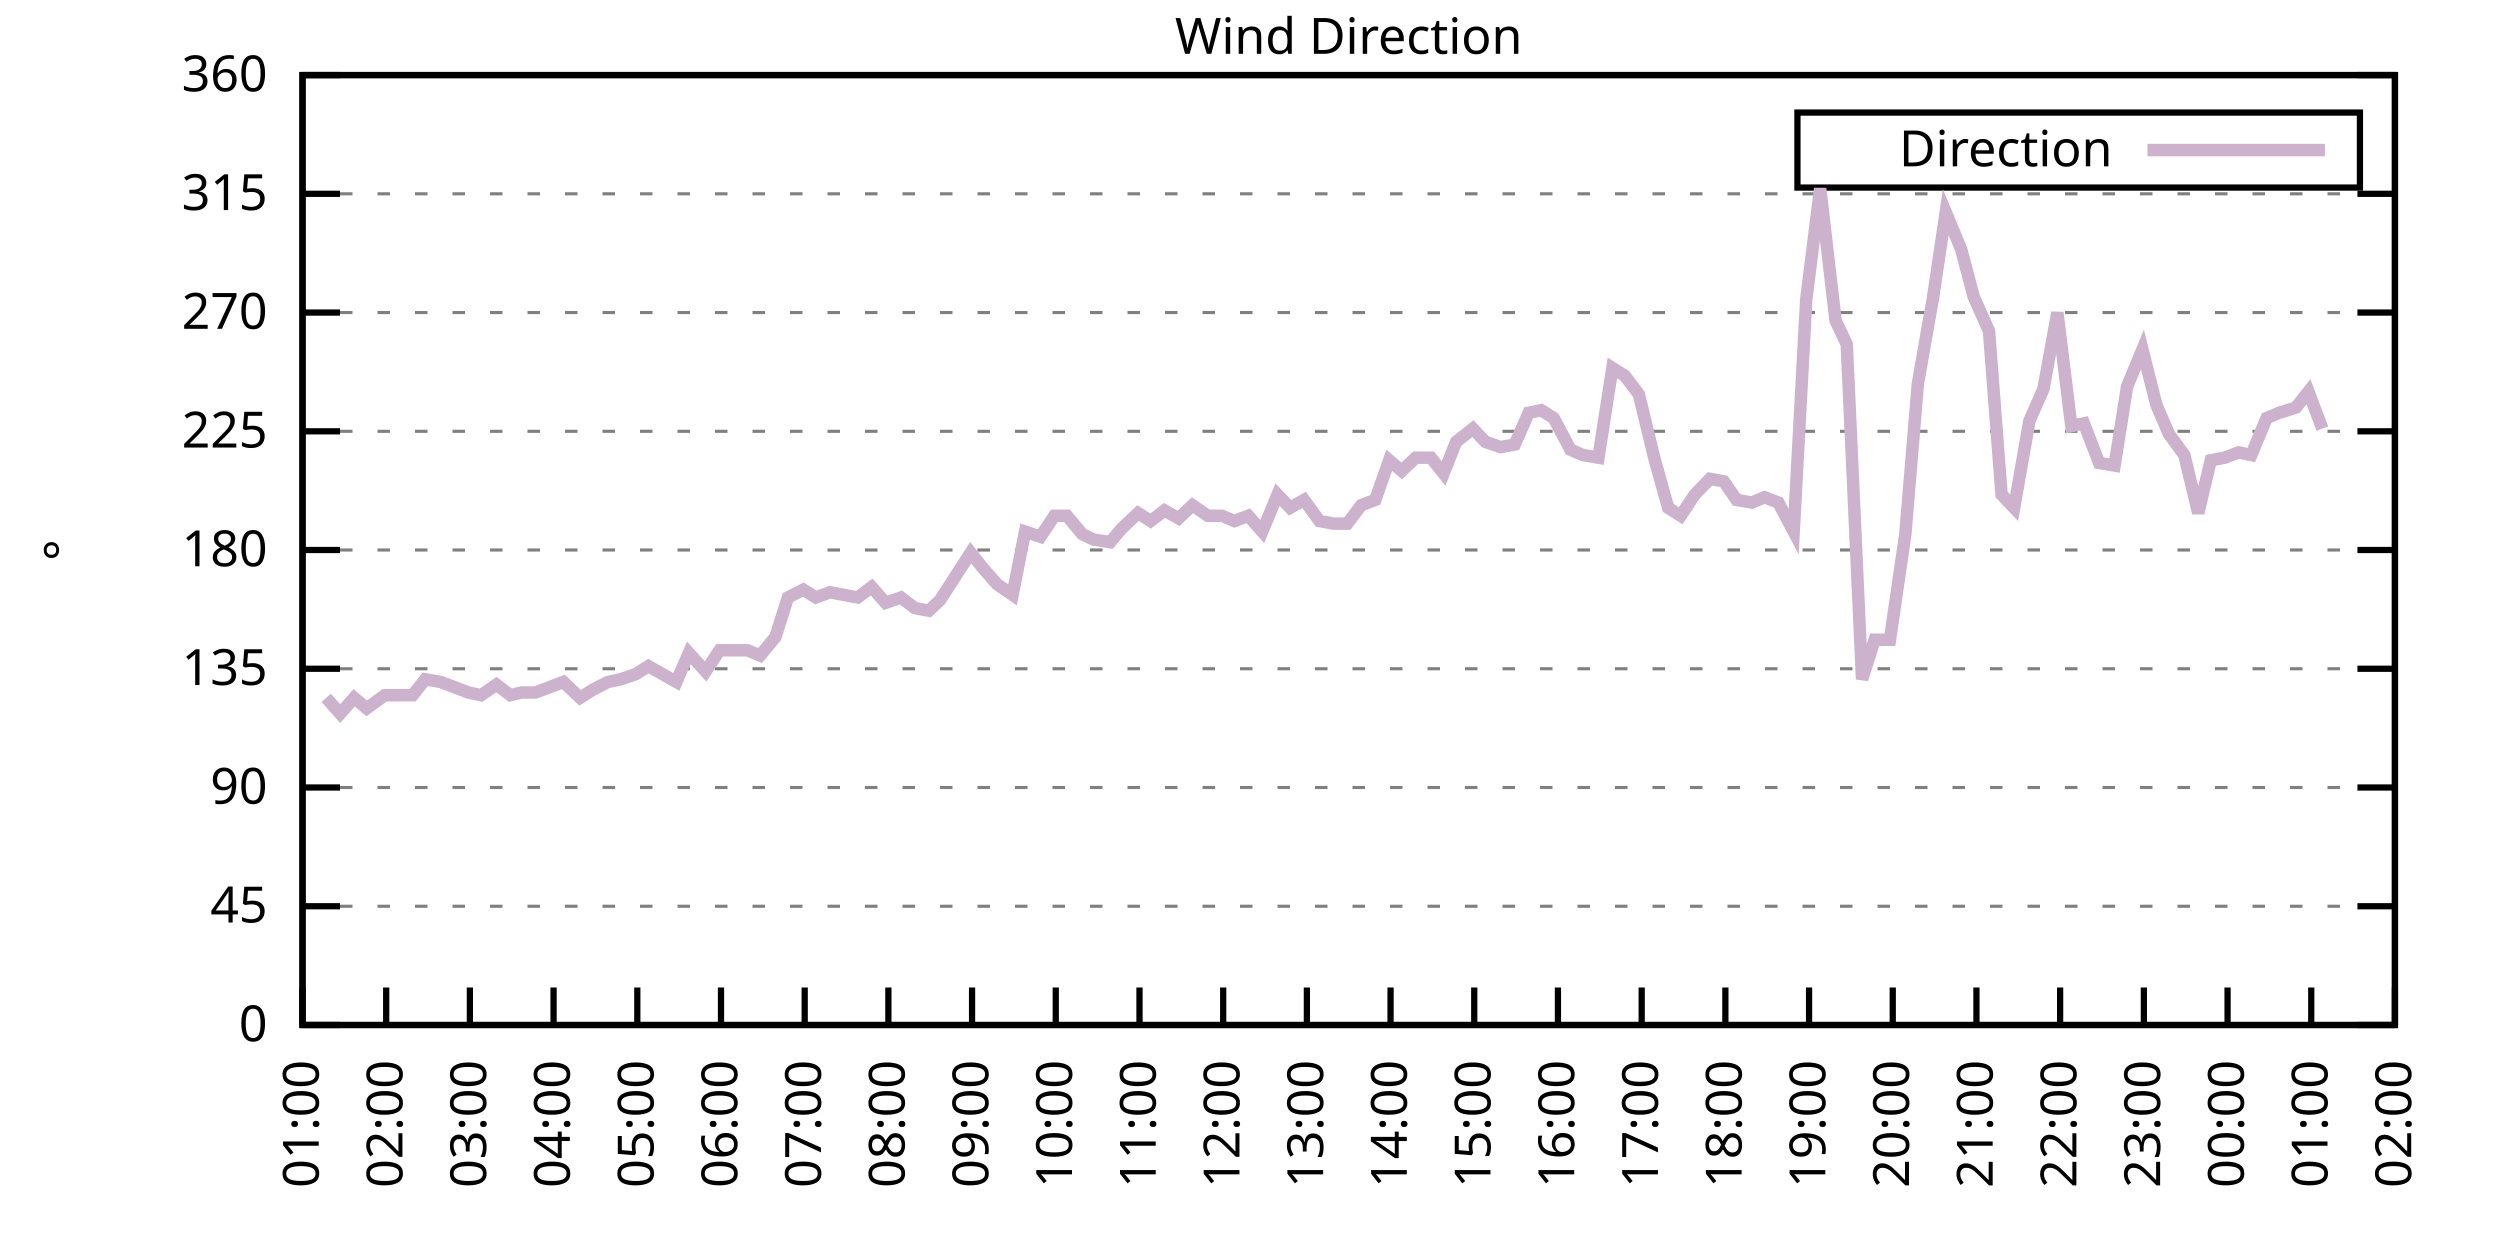
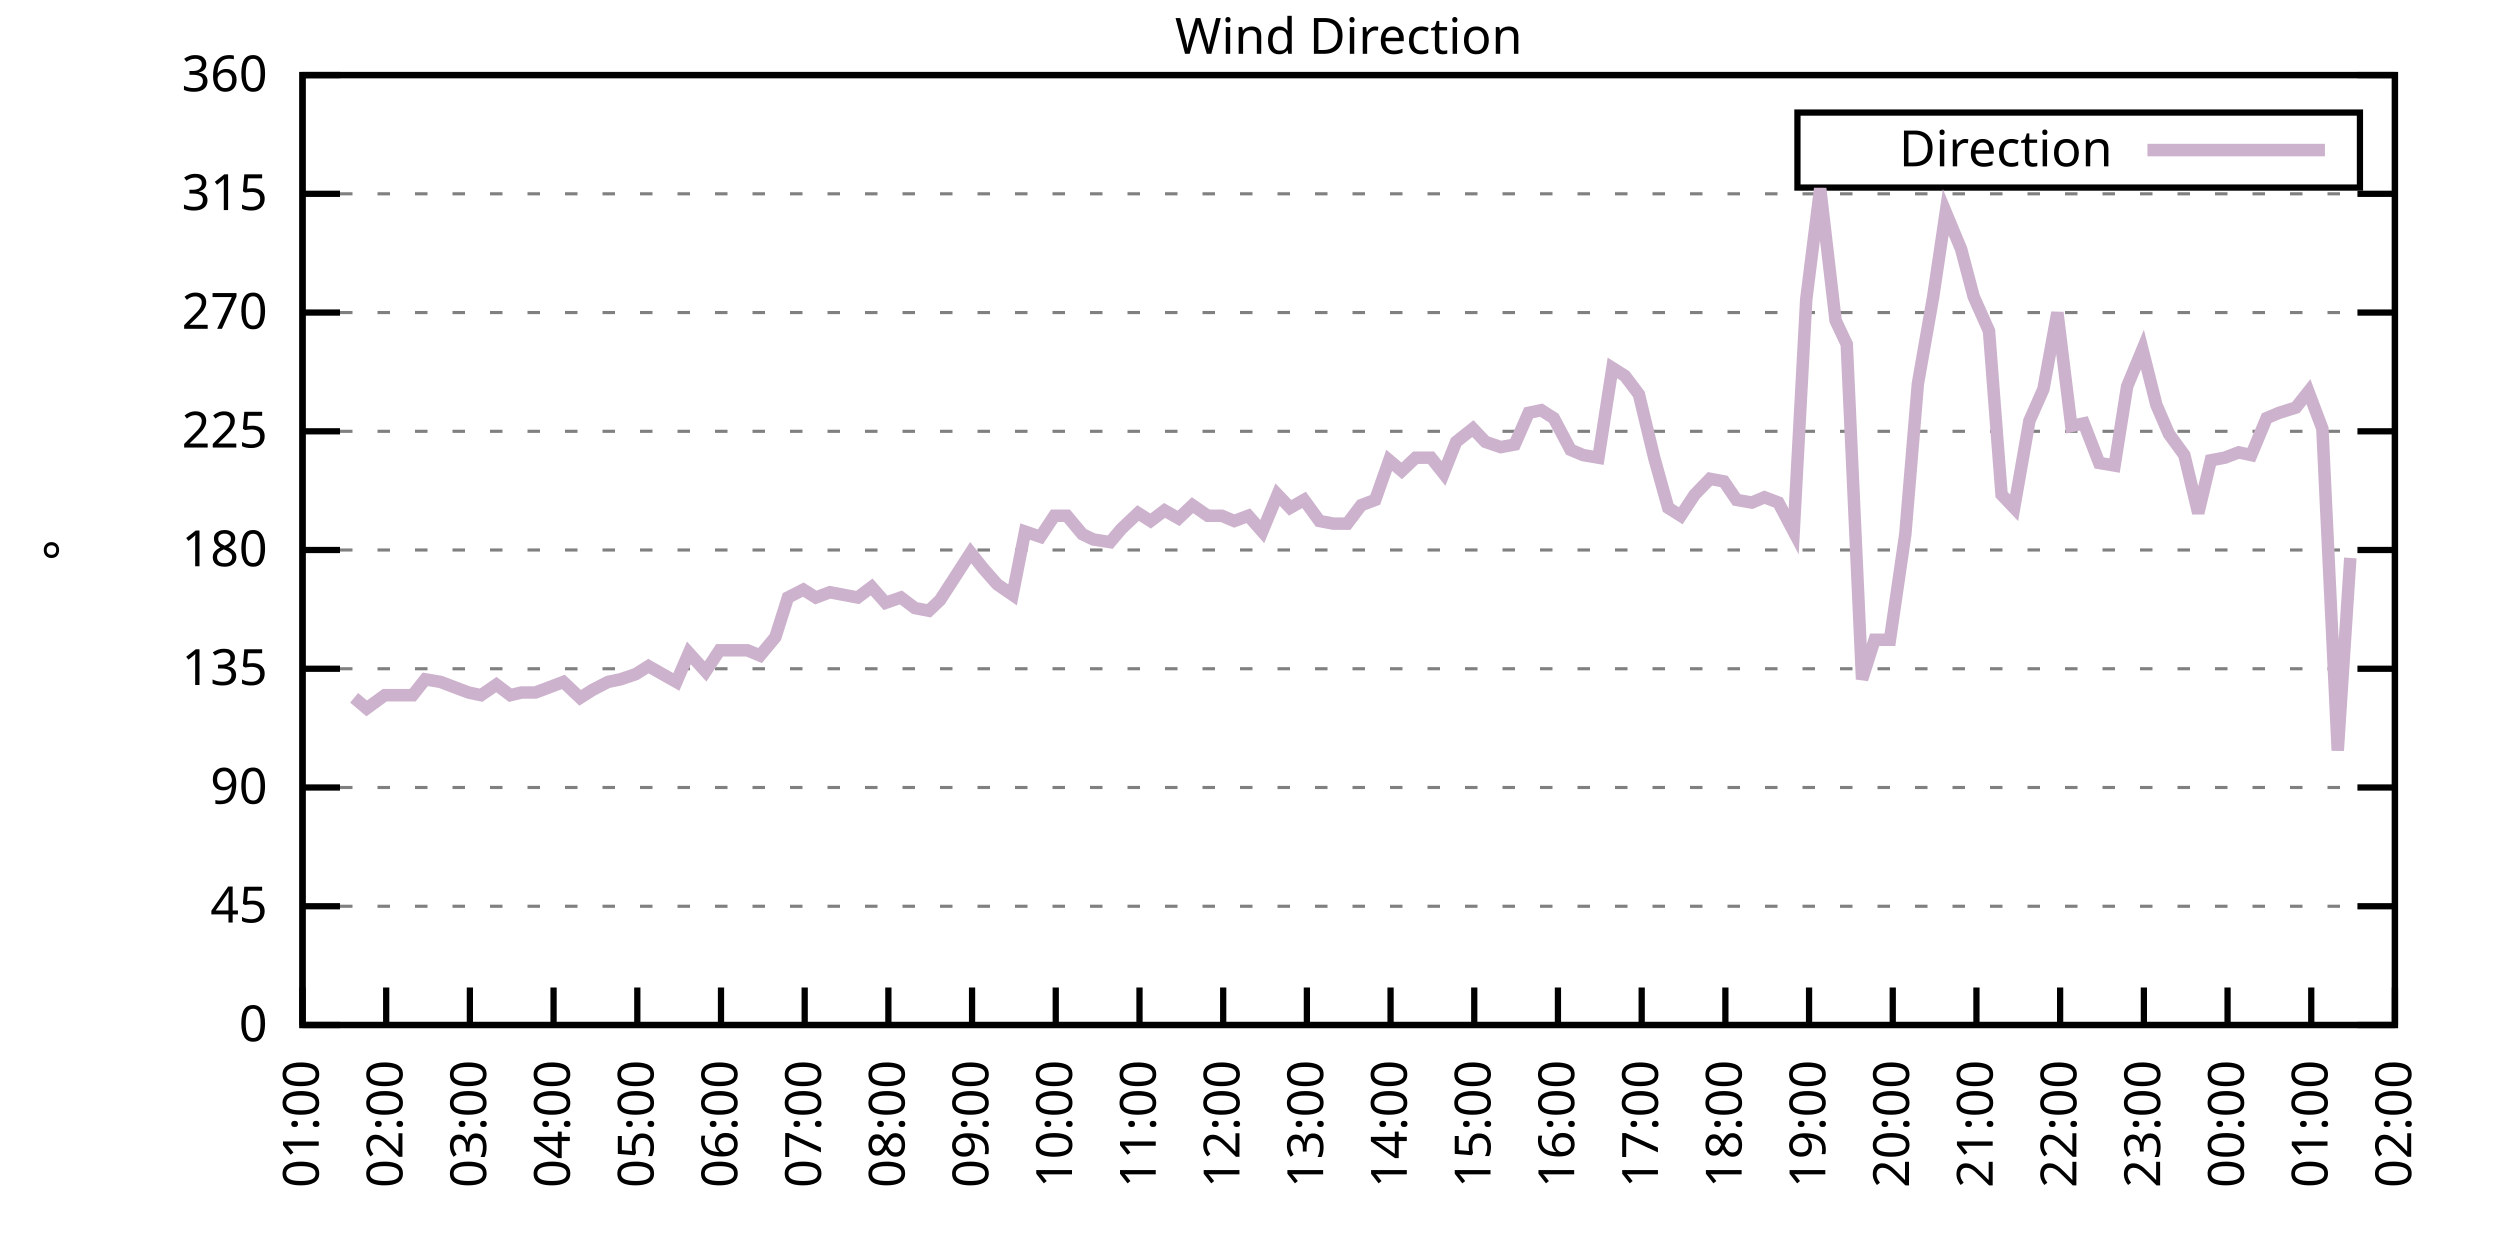
<svg xmlns="http://www.w3.org/2000/svg" xmlns:xlink="http://www.w3.org/1999/xlink" width="400" height="200" viewBox="0 0 400 200">
  <g id="gnuplot_canvas">
    <rect x="0" y="0" width="400" height="200" fill="none" />
    <defs>
      <circle id="gpDot" r="0.5" stroke-width="0.5" stroke="currentColor" />
      <path id="gpPt0" stroke-width="0.333" stroke="currentColor" d="M-1,0 h2 M0,-1 v2" />
      <path id="gpPt1" stroke-width="0.333" stroke="currentColor" d="M-1,-1 L1,1 M1,-1 L-1,1" />
      <path id="gpPt2" stroke-width="0.333" stroke="currentColor" d="M-1,0 L1,0 M0,-1 L0,1 M-1,-1 L1,1 M-1,1 L1,-1" />
      <rect id="gpPt3" stroke-width="0.333" stroke="currentColor" x="-1" y="-1" width="2" height="2" />
      <rect id="gpPt4" stroke-width="0.333" stroke="currentColor" fill="currentColor" x="-1" y="-1" width="2" height="2" />
      <circle id="gpPt5" stroke-width="0.333" stroke="currentColor" cx="0" cy="0" r="1" />
      <use xlink:href="#gpPt5" id="gpPt6" fill="currentColor" stroke="none" />
      <path id="gpPt7" stroke-width="0.333" stroke="currentColor" d="M0,-1.33 L-1.33,0.67 L1.33,0.67 z" />
      <use xlink:href="#gpPt7" id="gpPt8" fill="currentColor" stroke="none" />
      <use xlink:href="#gpPt7" id="gpPt9" stroke="currentColor" transform="rotate(180)" />
      <use xlink:href="#gpPt9" id="gpPt10" fill="currentColor" stroke="none" />
      <use xlink:href="#gpPt3" id="gpPt11" stroke="currentColor" transform="rotate(45)" />
      <use xlink:href="#gpPt11" id="gpPt12" fill="currentColor" stroke="none" />
      <path id="gpPt13" stroke-width="0.333" stroke="currentColor" d="M0,1.330 L1.265,0.411 L0.782,-1.067 L-0.782,-1.076 L-1.265,0.411 z" />
      <use xlink:href="#gpPt13" id="gpPt14" fill="currentColor" stroke="none" />
      <filter id="textbox" filterUnits="objectBoundingBox" x="0" y="0" height="1" width="1">
        <feFlood flood-color="white" flood-opacity="1" result="bgnd" />
        <feComposite in="SourceGraphic" in2="bgnd" operator="atop" />
      </filter>
      <filter id="greybox" filterUnits="objectBoundingBox" x="0" y="0" height="1" width="1">
        <feFlood flood-color="lightgrey" flood-opacity="1" result="grey" />
        <feComposite in="SourceGraphic" in2="grey" operator="atop" />
      </filter>
    </defs>
    <g fill="none" color="white" stroke="currentColor" stroke-width="1.00" stroke-linecap="butt" stroke-linejoin="miter">
</g>
    <g fill="none" color="black" stroke="currentColor" stroke-width="1.00" stroke-linecap="butt" stroke-linejoin="miter">
      <g stroke="none" shape-rendering="crispEdges">
        <polygon fill="rgb(255, 255, 255)" points="48.40,164.00 383.18,164.00 383.18,12.02 48.40,12.02 " />
      </g>
    </g>
    <g fill="none" color="black" stroke="currentColor" stroke-width="1.00" stroke-linecap="butt" stroke-linejoin="miter">
</g>
    <g fill="none" color="black" stroke="black" stroke-width="0.50" stroke-linecap="butt" stroke-linejoin="miter">
</g>
    <g fill="none" color="gray" stroke="currentColor" stroke-width="0.50" stroke-linecap="butt" stroke-linejoin="miter">
      <path stroke="gray" stroke-dasharray="2,4" class="gridline" d="M48.40,164.00 L383.19,164.00  " />
    </g>
    <g fill="none" color="gray" stroke="gray" stroke-width="1.00" stroke-linecap="butt" stroke-linejoin="miter">
</g>
    <g fill="none" color="black" stroke="currentColor" stroke-width="1.00" stroke-linecap="butt" stroke-linejoin="miter">
      <path stroke="black" d="M48.40,164.00 L54.40,164.00 M383.19,164.00 L377.19,164.00  " />
      <g transform="translate(42.80,166.60)" stroke="none" fill="black" font-family="Sans" font-size="8.00" text-anchor="end">
        <text>
          <tspan font-family="Sans"> 0</tspan>
        </text>
      </g>
    </g>
    <g fill="none" color="black" stroke="currentColor" stroke-width="1.00" stroke-linecap="butt" stroke-linejoin="miter">
</g>
    <g fill="none" color="black" stroke="black" stroke-width="0.50" stroke-linecap="butt" stroke-linejoin="miter">
</g>
    <g fill="none" color="gray" stroke="currentColor" stroke-width="0.50" stroke-linecap="butt" stroke-linejoin="miter">
      <path stroke="gray" stroke-dasharray="2,4" class="gridline" d="M48.40,145.00 L383.19,145.00  " />
    </g>
    <g fill="none" color="gray" stroke="gray" stroke-width="1.00" stroke-linecap="butt" stroke-linejoin="miter">
</g>
    <g fill="none" color="black" stroke="currentColor" stroke-width="1.00" stroke-linecap="butt" stroke-linejoin="miter">
      <path stroke="black" d="M48.40,145.00 L54.40,145.00 M383.19,145.00 L377.19,145.00  " />
      <g transform="translate(42.80,147.60)" stroke="none" fill="black" font-family="Sans" font-size="8.00" text-anchor="end">
        <text>
          <tspan font-family="Sans"> 45</tspan>
        </text>
      </g>
    </g>
    <g fill="none" color="black" stroke="currentColor" stroke-width="1.00" stroke-linecap="butt" stroke-linejoin="miter">
</g>
    <g fill="none" color="black" stroke="black" stroke-width="0.50" stroke-linecap="butt" stroke-linejoin="miter">
</g>
    <g fill="none" color="gray" stroke="currentColor" stroke-width="0.50" stroke-linecap="butt" stroke-linejoin="miter">
      <path stroke="gray" stroke-dasharray="2,4" class="gridline" d="M48.40,126.00 L383.19,126.00  " />
    </g>
    <g fill="none" color="gray" stroke="gray" stroke-width="1.00" stroke-linecap="butt" stroke-linejoin="miter">
</g>
    <g fill="none" color="black" stroke="currentColor" stroke-width="1.00" stroke-linecap="butt" stroke-linejoin="miter">
      <path stroke="black" d="M48.40,126.00 L54.40,126.00 M383.19,126.00 L377.19,126.00  " />
      <g transform="translate(42.80,128.60)" stroke="none" fill="black" font-family="Sans" font-size="8.00" text-anchor="end">
        <text>
          <tspan font-family="Sans"> 90</tspan>
        </text>
      </g>
    </g>
    <g fill="none" color="black" stroke="currentColor" stroke-width="1.00" stroke-linecap="butt" stroke-linejoin="miter">
</g>
    <g fill="none" color="black" stroke="black" stroke-width="0.50" stroke-linecap="butt" stroke-linejoin="miter">
</g>
    <g fill="none" color="gray" stroke="currentColor" stroke-width="0.50" stroke-linecap="butt" stroke-linejoin="miter">
      <path stroke="gray" stroke-dasharray="2,4" class="gridline" d="M48.40,107.00 L383.19,107.00  " />
    </g>
    <g fill="none" color="gray" stroke="gray" stroke-width="1.00" stroke-linecap="butt" stroke-linejoin="miter">
</g>
    <g fill="none" color="black" stroke="currentColor" stroke-width="1.00" stroke-linecap="butt" stroke-linejoin="miter">
      <path stroke="black" d="M48.40,107.00 L54.40,107.00 M383.19,107.00 L377.19,107.00  " />
      <g transform="translate(42.80,109.60)" stroke="none" fill="black" font-family="Sans" font-size="8.00" text-anchor="end">
        <text>
          <tspan font-family="Sans"> 135</tspan>
        </text>
      </g>
    </g>
    <g fill="none" color="black" stroke="currentColor" stroke-width="1.00" stroke-linecap="butt" stroke-linejoin="miter">
</g>
    <g fill="none" color="black" stroke="black" stroke-width="0.50" stroke-linecap="butt" stroke-linejoin="miter">
</g>
    <g fill="none" color="gray" stroke="currentColor" stroke-width="0.50" stroke-linecap="butt" stroke-linejoin="miter">
      <path stroke="gray" stroke-dasharray="2,4" class="gridline" d="M48.40,88.00 L383.19,88.00  " />
    </g>
    <g fill="none" color="gray" stroke="gray" stroke-width="1.00" stroke-linecap="butt" stroke-linejoin="miter">
</g>
    <g fill="none" color="black" stroke="currentColor" stroke-width="1.00" stroke-linecap="butt" stroke-linejoin="miter">
      <path stroke="black" d="M48.40,88.00 L54.40,88.00 M383.19,88.00 L377.19,88.00  " />
      <g transform="translate(42.80,90.60)" stroke="none" fill="black" font-family="Sans" font-size="8.00" text-anchor="end">
        <text>
          <tspan font-family="Sans"> 180</tspan>
        </text>
      </g>
    </g>
    <g fill="none" color="black" stroke="currentColor" stroke-width="1.00" stroke-linecap="butt" stroke-linejoin="miter">
</g>
    <g fill="none" color="black" stroke="black" stroke-width="0.50" stroke-linecap="butt" stroke-linejoin="miter">
</g>
    <g fill="none" color="gray" stroke="currentColor" stroke-width="0.50" stroke-linecap="butt" stroke-linejoin="miter">
      <path stroke="gray" stroke-dasharray="2,4" class="gridline" d="M48.40,69.01 L383.19,69.01  " />
    </g>
    <g fill="none" color="gray" stroke="gray" stroke-width="1.00" stroke-linecap="butt" stroke-linejoin="miter">
</g>
    <g fill="none" color="black" stroke="currentColor" stroke-width="1.00" stroke-linecap="butt" stroke-linejoin="miter">
      <path stroke="black" d="M48.40,69.01 L54.40,69.01 M383.19,69.01 L377.19,69.01  " />
      <g transform="translate(42.80,71.61)" stroke="none" fill="black" font-family="Sans" font-size="8.00" text-anchor="end">
        <text>
          <tspan font-family="Sans"> 225</tspan>
        </text>
      </g>
    </g>
    <g fill="none" color="black" stroke="currentColor" stroke-width="1.00" stroke-linecap="butt" stroke-linejoin="miter">
</g>
    <g fill="none" color="black" stroke="black" stroke-width="0.50" stroke-linecap="butt" stroke-linejoin="miter">
</g>
    <g fill="none" color="gray" stroke="currentColor" stroke-width="0.50" stroke-linecap="butt" stroke-linejoin="miter">
      <path stroke="gray" stroke-dasharray="2,4" class="gridline" d="M48.40,50.01 L383.19,50.01  " />
    </g>
    <g fill="none" color="gray" stroke="gray" stroke-width="1.00" stroke-linecap="butt" stroke-linejoin="miter">
</g>
    <g fill="none" color="black" stroke="currentColor" stroke-width="1.00" stroke-linecap="butt" stroke-linejoin="miter">
      <path stroke="black" d="M48.40,50.01 L54.40,50.01 M383.19,50.01 L377.19,50.01  " />
      <g transform="translate(42.80,52.61)" stroke="none" fill="black" font-family="Sans" font-size="8.00" text-anchor="end">
        <text>
          <tspan font-family="Sans"> 270</tspan>
        </text>
      </g>
    </g>
    <g fill="none" color="black" stroke="currentColor" stroke-width="1.00" stroke-linecap="butt" stroke-linejoin="miter">
</g>
    <g fill="none" color="black" stroke="black" stroke-width="0.50" stroke-linecap="butt" stroke-linejoin="miter">
</g>
    <g fill="none" color="gray" stroke="currentColor" stroke-width="0.50" stroke-linecap="butt" stroke-linejoin="miter">
      <path stroke="gray" stroke-dasharray="2,4" class="gridline" d="M48.40,31.01 L383.19,31.01  " />
    </g>
    <g fill="none" color="gray" stroke="gray" stroke-width="1.00" stroke-linecap="butt" stroke-linejoin="miter">
</g>
    <g fill="none" color="black" stroke="currentColor" stroke-width="1.00" stroke-linecap="butt" stroke-linejoin="miter">
      <path stroke="black" d="M48.40,31.01 L54.40,31.01 M383.19,31.01 L377.19,31.01  " />
      <g transform="translate(42.80,33.61)" stroke="none" fill="black" font-family="Sans" font-size="8.00" text-anchor="end">
        <text>
          <tspan font-family="Sans"> 315</tspan>
        </text>
      </g>
    </g>
    <g fill="none" color="black" stroke="currentColor" stroke-width="1.00" stroke-linecap="butt" stroke-linejoin="miter">
</g>
    <g fill="none" color="black" stroke="black" stroke-width="0.50" stroke-linecap="butt" stroke-linejoin="miter">
</g>
    <g fill="none" color="gray" stroke="currentColor" stroke-width="0.50" stroke-linecap="butt" stroke-linejoin="miter">
      <path stroke="gray" stroke-dasharray="2,4" class="gridline" d="M48.40,12.01 L383.19,12.01  " />
    </g>
    <g fill="none" color="gray" stroke="gray" stroke-width="1.00" stroke-linecap="butt" stroke-linejoin="miter">
</g>
    <g fill="none" color="black" stroke="currentColor" stroke-width="1.00" stroke-linecap="butt" stroke-linejoin="miter">
      <path stroke="black" d="M48.40,12.01 L54.40,12.01 M383.19,12.01 L377.19,12.01  " />
      <g transform="translate(42.80,14.61)" stroke="none" fill="black" font-family="Sans" font-size="8.00" text-anchor="end">
        <text>
          <tspan font-family="Sans"> 360</tspan>
        </text>
      </g>
    </g>
    <g fill="none" color="black" stroke="currentColor" stroke-width="1.00" stroke-linecap="butt" stroke-linejoin="miter">
      <path stroke="black" d="M48.40,164.00 L48.40,158.00  " />
      <g transform="translate(51.00,169.60) rotate(270.00)" stroke="none" fill="black" font-family="Sans" font-size="8.00" text-anchor="end">
        <text>
          <tspan font-family="Sans">01:00</tspan>
        </text>
      </g>
    </g>
    <g fill="none" color="black" stroke="currentColor" stroke-width="1.00" stroke-linecap="butt" stroke-linejoin="miter">
      <path stroke="black" d="M61.79,164.00 L61.79,158.00  " />
      <g transform="translate(64.39,169.60) rotate(270.00)" stroke="none" fill="black" font-family="Sans" font-size="8.00" text-anchor="end">
        <text>
          <tspan font-family="Sans">02:00</tspan>
        </text>
      </g>
    </g>
    <g fill="none" color="black" stroke="currentColor" stroke-width="1.00" stroke-linecap="butt" stroke-linejoin="miter">
      <path stroke="black" d="M75.18,164.00 L75.18,158.00  " />
      <g transform="translate(77.78,169.60) rotate(270.00)" stroke="none" fill="black" font-family="Sans" font-size="8.00" text-anchor="end">
        <text>
          <tspan font-family="Sans">03:00</tspan>
        </text>
      </g>
    </g>
    <g fill="none" color="black" stroke="currentColor" stroke-width="1.00" stroke-linecap="butt" stroke-linejoin="miter">
      <path stroke="black" d="M88.57,164.00 L88.57,158.00  " />
      <g transform="translate(91.17,169.60) rotate(270.00)" stroke="none" fill="black" font-family="Sans" font-size="8.00" text-anchor="end">
        <text>
          <tspan font-family="Sans">04:00</tspan>
        </text>
      </g>
    </g>
    <g fill="none" color="black" stroke="currentColor" stroke-width="1.00" stroke-linecap="butt" stroke-linejoin="miter">
      <path stroke="black" d="M101.97,164.00 L101.97,158.00  " />
      <g transform="translate(104.57,169.60) rotate(270.00)" stroke="none" fill="black" font-family="Sans" font-size="8.00" text-anchor="end">
        <text>
          <tspan font-family="Sans">05:00</tspan>
        </text>
      </g>
    </g>
    <g fill="none" color="black" stroke="currentColor" stroke-width="1.00" stroke-linecap="butt" stroke-linejoin="miter">
      <path stroke="black" d="M115.36,164.00 L115.36,158.00  " />
      <g transform="translate(117.96,169.60) rotate(270.00)" stroke="none" fill="black" font-family="Sans" font-size="8.00" text-anchor="end">
        <text>
          <tspan font-family="Sans">06:00</tspan>
        </text>
      </g>
    </g>
    <g fill="none" color="black" stroke="currentColor" stroke-width="1.00" stroke-linecap="butt" stroke-linejoin="miter">
      <path stroke="black" d="M128.75,164.00 L128.75,158.00  " />
      <g transform="translate(131.35,169.60) rotate(270.00)" stroke="none" fill="black" font-family="Sans" font-size="8.00" text-anchor="end">
        <text>
          <tspan font-family="Sans">07:00</tspan>
        </text>
      </g>
    </g>
    <g fill="none" color="black" stroke="currentColor" stroke-width="1.00" stroke-linecap="butt" stroke-linejoin="miter">
      <path stroke="black" d="M142.14,164.00 L142.14,158.00  " />
      <g transform="translate(144.74,169.60) rotate(270.00)" stroke="none" fill="black" font-family="Sans" font-size="8.00" text-anchor="end">
        <text>
          <tspan font-family="Sans">08:00</tspan>
        </text>
      </g>
    </g>
    <g fill="none" color="black" stroke="currentColor" stroke-width="1.00" stroke-linecap="butt" stroke-linejoin="miter">
      <path stroke="black" d="M155.53,164.00 L155.53,158.00  " />
      <g transform="translate(158.13,169.60) rotate(270.00)" stroke="none" fill="black" font-family="Sans" font-size="8.00" text-anchor="end">
        <text>
          <tspan font-family="Sans">09:00</tspan>
        </text>
      </g>
    </g>
    <g fill="none" color="black" stroke="currentColor" stroke-width="1.00" stroke-linecap="butt" stroke-linejoin="miter">
      <path stroke="black" d="M168.92,164.00 L168.92,158.00  " />
      <g transform="translate(171.52,169.60) rotate(270.00)" stroke="none" fill="black" font-family="Sans" font-size="8.00" text-anchor="end">
        <text>
          <tspan font-family="Sans">10:00</tspan>
        </text>
      </g>
    </g>
    <g fill="none" color="black" stroke="currentColor" stroke-width="1.00" stroke-linecap="butt" stroke-linejoin="miter">
      <path stroke="black" d="M182.32,164.00 L182.32,158.00  " />
      <g transform="translate(184.92,169.60) rotate(270.00)" stroke="none" fill="black" font-family="Sans" font-size="8.00" text-anchor="end">
        <text>
          <tspan font-family="Sans">11:00</tspan>
        </text>
      </g>
    </g>
    <g fill="none" color="black" stroke="currentColor" stroke-width="1.00" stroke-linecap="butt" stroke-linejoin="miter">
      <path stroke="black" d="M195.71,164.00 L195.71,158.00  " />
      <g transform="translate(198.31,169.60) rotate(270.00)" stroke="none" fill="black" font-family="Sans" font-size="8.00" text-anchor="end">
        <text>
          <tspan font-family="Sans">12:00</tspan>
        </text>
      </g>
    </g>
    <g fill="none" color="black" stroke="currentColor" stroke-width="1.00" stroke-linecap="butt" stroke-linejoin="miter">
      <path stroke="black" d="M209.10,164.00 L209.10,158.00  " />
      <g transform="translate(211.70,169.60) rotate(270.00)" stroke="none" fill="black" font-family="Sans" font-size="8.00" text-anchor="end">
        <text>
          <tspan font-family="Sans">13:00</tspan>
        </text>
      </g>
    </g>
    <g fill="none" color="black" stroke="currentColor" stroke-width="1.00" stroke-linecap="butt" stroke-linejoin="miter">
      <path stroke="black" d="M222.49,164.00 L222.49,158.00  " />
      <g transform="translate(225.09,169.60) rotate(270.00)" stroke="none" fill="black" font-family="Sans" font-size="8.00" text-anchor="end">
        <text>
          <tspan font-family="Sans">14:00</tspan>
        </text>
      </g>
    </g>
    <g fill="none" color="black" stroke="currentColor" stroke-width="1.00" stroke-linecap="butt" stroke-linejoin="miter">
      <path stroke="black" d="M235.88,164.00 L235.88,158.00  " />
      <g transform="translate(238.48,169.60) rotate(270.00)" stroke="none" fill="black" font-family="Sans" font-size="8.00" text-anchor="end">
        <text>
          <tspan font-family="Sans">15:00</tspan>
        </text>
      </g>
    </g>
    <g fill="none" color="black" stroke="currentColor" stroke-width="1.00" stroke-linecap="butt" stroke-linejoin="miter">
      <path stroke="black" d="M249.27,164.00 L249.27,158.00  " />
      <g transform="translate(251.87,169.60) rotate(270.00)" stroke="none" fill="black" font-family="Sans" font-size="8.00" text-anchor="end">
        <text>
          <tspan font-family="Sans">16:00</tspan>
        </text>
      </g>
    </g>
    <g fill="none" color="black" stroke="currentColor" stroke-width="1.00" stroke-linecap="butt" stroke-linejoin="miter">
      <path stroke="black" d="M262.67,164.00 L262.67,158.00  " />
      <g transform="translate(265.27,169.60) rotate(270.00)" stroke="none" fill="black" font-family="Sans" font-size="8.00" text-anchor="end">
        <text>
          <tspan font-family="Sans">17:00</tspan>
        </text>
      </g>
    </g>
    <g fill="none" color="black" stroke="currentColor" stroke-width="1.00" stroke-linecap="butt" stroke-linejoin="miter">
      <path stroke="black" d="M276.06,164.00 L276.06,158.00  " />
      <g transform="translate(278.66,169.60) rotate(270.00)" stroke="none" fill="black" font-family="Sans" font-size="8.00" text-anchor="end">
        <text>
          <tspan font-family="Sans">18:00</tspan>
        </text>
      </g>
    </g>
    <g fill="none" color="black" stroke="currentColor" stroke-width="1.00" stroke-linecap="butt" stroke-linejoin="miter">
      <path stroke="black" d="M289.45,164.00 L289.45,158.00  " />
      <g transform="translate(292.05,169.60) rotate(270.00)" stroke="none" fill="black" font-family="Sans" font-size="8.00" text-anchor="end">
        <text>
          <tspan font-family="Sans">19:00</tspan>
        </text>
      </g>
    </g>
    <g fill="none" color="black" stroke="currentColor" stroke-width="1.00" stroke-linecap="butt" stroke-linejoin="miter">
      <path stroke="black" d="M302.84,164.00 L302.84,158.00  " />
      <g transform="translate(305.44,169.60) rotate(270.00)" stroke="none" fill="black" font-family="Sans" font-size="8.00" text-anchor="end">
        <text>
          <tspan font-family="Sans">20:00</tspan>
        </text>
      </g>
    </g>
    <g fill="none" color="black" stroke="currentColor" stroke-width="1.00" stroke-linecap="butt" stroke-linejoin="miter">
      <path stroke="black" d="M316.23,164.00 L316.23,158.00  " />
      <g transform="translate(318.83,169.60) rotate(270.00)" stroke="none" fill="black" font-family="Sans" font-size="8.00" text-anchor="end">
        <text>
          <tspan font-family="Sans">21:00</tspan>
        </text>
      </g>
    </g>
    <g fill="none" color="black" stroke="currentColor" stroke-width="1.00" stroke-linecap="butt" stroke-linejoin="miter">
      <path stroke="black" d="M329.62,164.00 L329.62,158.00  " />
      <g transform="translate(332.22,169.60) rotate(270.00)" stroke="none" fill="black" font-family="Sans" font-size="8.00" text-anchor="end">
        <text>
          <tspan font-family="Sans">22:00</tspan>
        </text>
      </g>
    </g>
    <g fill="none" color="black" stroke="currentColor" stroke-width="1.00" stroke-linecap="butt" stroke-linejoin="miter">
      <path stroke="black" d="M343.02,164.00 L343.02,158.00  " />
      <g transform="translate(345.62,169.60) rotate(270.00)" stroke="none" fill="black" font-family="Sans" font-size="8.00" text-anchor="end">
        <text>
          <tspan font-family="Sans">23:00</tspan>
        </text>
      </g>
    </g>
    <g fill="none" color="black" stroke="currentColor" stroke-width="1.00" stroke-linecap="butt" stroke-linejoin="miter">
      <path stroke="black" d="M356.41,164.00 L356.41,158.00  " />
      <g transform="translate(359.01,169.60) rotate(270.00)" stroke="none" fill="black" font-family="Sans" font-size="8.00" text-anchor="end">
        <text>
          <tspan font-family="Sans">00:00</tspan>
        </text>
      </g>
    </g>
    <g fill="none" color="black" stroke="currentColor" stroke-width="1.00" stroke-linecap="butt" stroke-linejoin="miter">
      <path stroke="black" d="M369.80,164.00 L369.80,158.00  " />
      <g transform="translate(372.40,169.60) rotate(270.00)" stroke="none" fill="black" font-family="Sans" font-size="8.00" text-anchor="end">
        <text>
          <tspan font-family="Sans">01:00</tspan>
        </text>
      </g>
    </g>
    <g fill="none" color="black" stroke="currentColor" stroke-width="1.00" stroke-linecap="butt" stroke-linejoin="miter">
      <path stroke="black" d="M383.19,164.00 L383.19,158.00  " />
      <g transform="translate(385.79,169.60) rotate(270.00)" stroke="none" fill="black" font-family="Sans" font-size="8.00" text-anchor="end">
        <text>
          <tspan font-family="Sans">02:00</tspan>
        </text>
      </g>
    </g>
    <g fill="none" color="black" stroke="currentColor" stroke-width="1.00" stroke-linecap="butt" stroke-linejoin="miter">
</g>
    <g fill="none" color="black" stroke="currentColor" stroke-width="1.00" stroke-linecap="butt" stroke-linejoin="miter">
      <path stroke="black" d="M48.40,12.01 L48.40,164.00 L383.19,164.00 L383.19,12.01 L48.40,12.01 Z  " />
    </g>
    <g fill="none" color="black" stroke="currentColor" stroke-width="1.00" stroke-linecap="butt" stroke-linejoin="miter">
</g>
    <g fill="none" color="black" stroke="currentColor" stroke-width="1.00" stroke-linecap="butt" stroke-linejoin="miter">
      <path stroke="black" d="M287.59,30.01 L287.59,18.01 L377.59,18.01 L377.59,30.01 L287.59,30.01 Z  " />
    </g>
    <g id="Wind_direction_plot_1">
      <g fill="none" color="white" stroke="black" stroke-width="2.00" stroke-linecap="butt" stroke-linejoin="miter">
</g>
      <g fill="none" color="black" stroke="currentColor" stroke-width="2.00" stroke-linecap="butt" stroke-linejoin="miter">
        <g transform="translate(337.99,26.61)" stroke="none" fill="black" font-family="Sans" font-size="8.00" text-anchor="end">
          <text>
            <tspan font-family="Sans">Direction</tspan>
          </text>
        </g>
      </g>
      <g fill="none" color="black" stroke="currentColor" stroke-width="2.00" stroke-linecap="butt" stroke-linejoin="miter">
-         <path stroke="rgb(204, 178, 204)" d="M343.59,24.01 L371.99,24.01 M52.19,111.65 L54.43,114.18 L56.66,111.65 L58.67,113.34 L61.57,111.23 L62.91,111.23   L66.03,111.23 L68.04,108.69 L70.50,109.11 L72.73,109.96 L74.96,110.80 L76.97,111.23 L79.42,109.54 L81.66,111.23   L83.44,110.80 L85.67,110.80 L87.91,109.96 L90.14,109.11 L92.82,111.65 L94.82,110.38 L97.28,109.11 L99.29,108.69   L101.74,107.85 L103.75,106.58 L105.98,107.85 L108.22,109.11 L110.22,104.47 L112.90,107.43 L115.13,104.05 L117.14,104.05   L119.60,104.05 L121.61,104.89 L124.06,101.94 L126.07,95.60 L128.53,94.34 L130.54,95.60 L132.77,94.76 L137.23,95.60   L139.46,93.92 L141.69,96.45 L144.15,95.60 L146.38,97.29 L148.61,97.72 L150.40,96.03 L155.31,88.43 L157.32,90.96   L159.55,93.49 L162.01,95.18 L164.01,85.05 L166.47,85.89 L168.70,82.52 L170.71,82.52 L173.17,85.47 L174.95,86.32   L177.63,86.74 L179.41,84.63 L182.09,82.09 L184.10,83.36 L186.33,81.67 L188.57,82.94 L190.80,80.83 L193.25,82.52   L195.48,82.52 L197.49,83.36 L199.73,82.52 L201.96,85.05 L204.41,79.14 L206.42,81.25 L208.65,79.98 L211.11,83.36   L213.34,83.78 L215.57,83.78 L217.80,80.83 L220.04,79.98 L222.27,73.65 L224.28,75.34 L226.51,73.23 L228.96,73.23   L230.97,75.76 L232.98,70.70 L235.66,68.58 L237.67,70.70 L240.12,71.54 L242.36,71.12 L244.59,66.05 L246.60,65.63   L248.60,66.90 L251.28,71.96 L253.29,72.81 L255.75,73.23 L257.98,58.87 L259.99,60.14 L262.22,63.10 L264.67,73.23   L266.91,81.25 L268.92,82.52 L271.15,79.14 L273.60,76.61 L275.83,77.03 L277.84,79.98 L280.30,80.41 L282.31,79.56   L284.54,80.41 L286.99,85.05 L289.00,47.90 L291.23,30.16 L293.69,51.27 L295.48,55.07 L297.93,108.69 L299.94,102.36   L302.39,102.36 L304.85,85.47 L306.86,61.41 L309.31,47.47 L311.32,33.96 L313.78,39.87 L315.79,47.47 L318.24,52.96   L320.25,79.14 L322.26,81.25 L324.71,67.32 L326.95,62.25 L329.18,50.01 L331.41,68.16 L333.42,67.74 L335.87,74.07   L338.33,74.49 L340.34,61.83 L342.79,55.92 L345.02,64.78 L347.03,69.43 L349.49,72.81 L351.72,82.09 L353.73,73.65   L355.96,73.23 L358.19,72.38 L360.20,72.81 L362.66,66.90 L364.66,66.05 L367.34,65.21 L369.35,62.67 L371.58,68.58    " />
+         <path stroke="rgb(204, 178, 204)" d="M343.59,24.01 L371.99,24.01 M56.66,111.65 L58.67,113.34 L61.57,111.23 L62.91,111.23 L66.03,111.23 L68.04,108.69   L70.50,109.11 L72.73,109.96 L74.96,110.80 L76.97,111.23 L79.42,109.54 L81.66,111.23 L83.44,110.80 L85.67,110.80   L87.91,109.96 L90.14,109.11 L92.82,111.65 L94.82,110.38 L97.28,109.11 L99.29,108.69 L101.74,107.85 L103.75,106.58   L105.98,107.85 L108.22,109.11 L110.22,104.47 L112.90,107.43 L115.13,104.05 L117.14,104.05 L119.60,104.05 L121.61,104.89   L124.06,101.94 L126.07,95.60 L128.53,94.34 L130.54,95.60 L132.77,94.76 L137.23,95.60 L139.46,93.92 L141.69,96.45   L144.15,95.60 L146.38,97.29 L148.61,97.72 L150.40,96.03 L155.31,88.43 L157.32,90.96 L159.55,93.49 L162.01,95.18   L164.01,85.05 L166.47,85.89 L168.70,82.52 L170.71,82.52 L173.17,85.47 L174.95,86.32 L177.63,86.74 L179.41,84.63   L182.09,82.09 L184.10,83.36 L186.33,81.67 L188.57,82.94 L190.80,80.83 L193.25,82.52 L195.48,82.52 L197.49,83.36   L199.73,82.52 L201.96,85.05 L204.41,79.14 L206.42,81.25 L208.65,79.98 L211.11,83.36 L213.34,83.78 L215.57,83.78   L217.80,80.83 L220.04,79.98 L222.27,73.65 L224.28,75.34 L226.51,73.23 L228.96,73.23 L230.97,75.76 L232.98,70.70   L235.66,68.58 L237.67,70.70 L240.12,71.54 L242.36,71.12 L244.59,66.05 L246.60,65.63 L248.60,66.90 L251.28,71.96   L253.29,72.81 L255.75,73.23 L257.98,58.87 L259.99,60.14 L262.22,63.10 L264.67,73.23 L266.91,81.25 L268.92,82.52   L271.15,79.14 L273.60,76.61 L275.83,77.03 L277.84,79.98 L280.30,80.41 L282.31,79.56 L284.54,80.41 L286.99,85.05   L289.00,47.90 L291.23,30.16 L293.69,51.27 L295.48,55.07 L297.93,108.69 L299.94,102.36 L302.39,102.36 L304.85,85.47   L306.86,61.41 L309.31,47.47 L311.32,33.96 L313.78,39.87 L315.79,47.47 L318.24,52.96 L320.25,79.14 L322.26,81.25   L324.71,67.32 L326.95,62.25 L329.18,50.01 L331.41,68.16 L333.42,67.74 L335.87,74.07 L338.33,74.49 L340.34,61.83   L342.79,55.92 L345.02,64.78 L347.03,69.43 L349.49,72.81 L351.72,82.09 L353.73,73.65 L355.96,73.23 L358.19,72.38   L360.20,72.81 L362.66,66.90 L364.66,66.05 L367.34,65.21 L369.35,62.67 L371.58,68.58 L374.04,120.09 L376.05,89.27    " />
      </g>
    </g>
    <g fill="none" color="black" stroke="currentColor" stroke-width="2.00" stroke-linecap="butt" stroke-linejoin="miter">
</g>
    <g fill="none" color="black" stroke="black" stroke-width="1.00" stroke-linecap="butt" stroke-linejoin="miter">
</g>
    <g fill="none" color="black" stroke="currentColor" stroke-width="1.00" stroke-linecap="butt" stroke-linejoin="miter">
      <path stroke="black" d="M48.40,12.01 L48.40,164.00 L383.19,164.00 L383.19,12.01 L48.40,12.01 Z  " />
      <g transform="translate(12.80,88.01) rotate(270.00)" stroke="none" fill="black" font-family="Sans" font-size="8.00" text-anchor="middle">
        <text>
          <tspan font-family="Sans">°</tspan>
        </text>
      </g>
    </g>
    <g fill="none" color="black" stroke="currentColor" stroke-width="1.00" stroke-linecap="butt" stroke-linejoin="miter">
</g>
    <g fill="none" color="black" stroke="currentColor" stroke-width="1.00" stroke-linecap="butt" stroke-linejoin="miter">
      <g transform="translate(215.79,8.61)" stroke="none" fill="black" font-family="Sans" font-size="8.00" text-anchor="middle">
        <text>
          <tspan font-family="Sans">Wind Direction</tspan>
        </text>
      </g>
    </g>
    <g fill="none" color="black" stroke="currentColor" stroke-width="1.00" stroke-linecap="butt" stroke-linejoin="miter">
</g>
  </g>
</svg>
